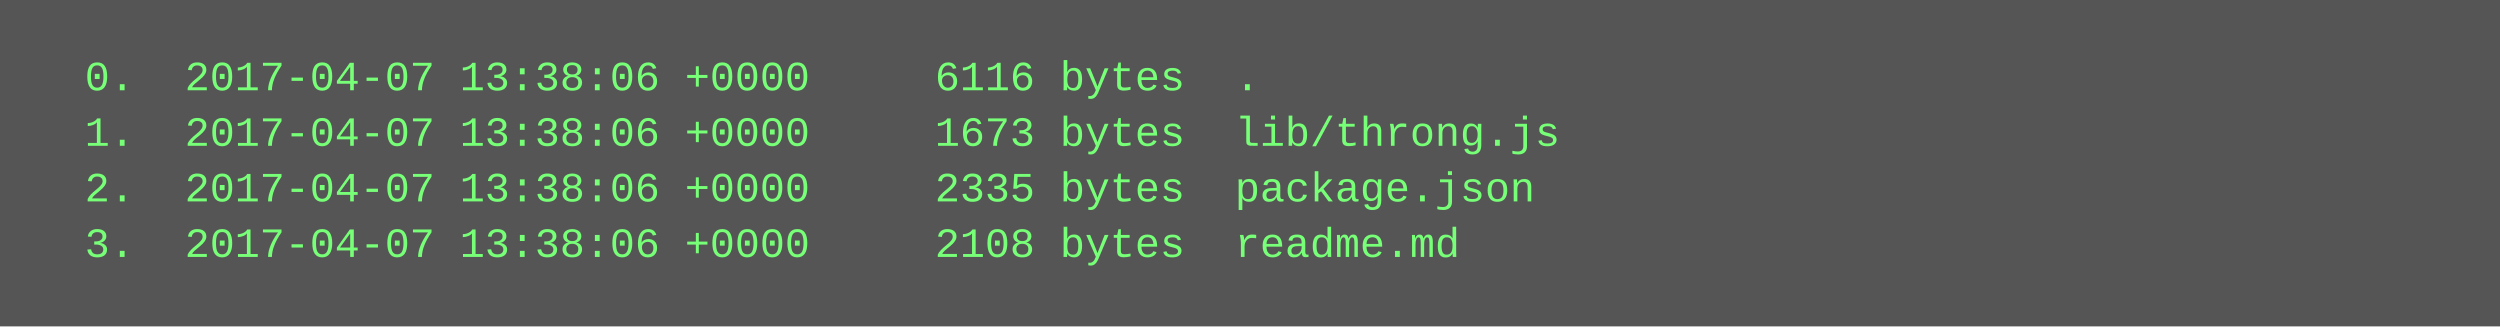
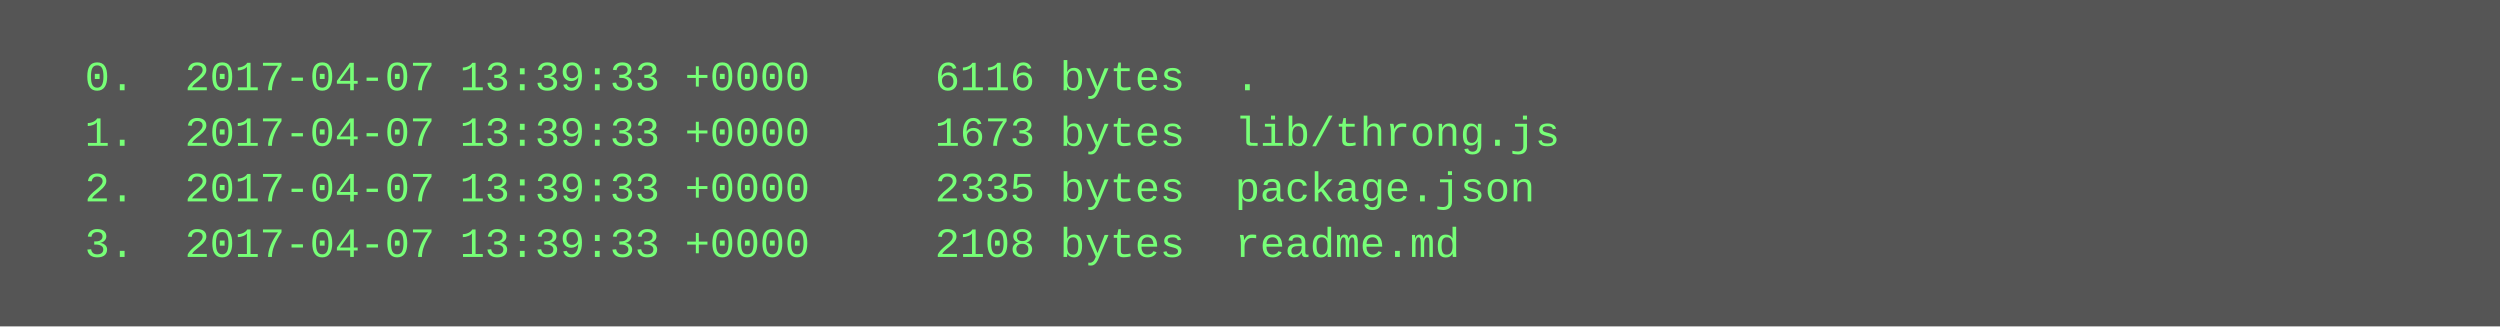
<svg xmlns="http://www.w3.org/2000/svg" height="94" width="720">
  <rect height="94" fill="#555" width="720" />
  <text fill="#7f7" font-family="Courier New" font-size="12" xml:space="preserve">
-     <tspan x="10" y="26">  0.  2017-04-07 13:38:06 +0000     6116 bytes  .</tspan>
-     <tspan x="10" y="42">  1.  2017-04-07 13:38:06 +0000     1673 bytes  lib/throng.js</tspan>
-     <tspan x="10" y="58">  2.  2017-04-07 13:38:06 +0000     2335 bytes  package.json</tspan>
-     <tspan x="10" y="74">  3.  2017-04-07 13:38:06 +0000     2108 bytes  readme.md</tspan>
+     <tspan x="10" y="26">  0.  2017-04-07 13:39:33 +0000     6116 bytes  .</tspan>
+     <tspan x="10" y="42">  1.  2017-04-07 13:39:33 +0000     1673 bytes  lib/throng.js</tspan>
+     <tspan x="10" y="58">  2.  2017-04-07 13:39:33 +0000     2335 bytes  package.json</tspan>
+     <tspan x="10" y="74">  3.  2017-04-07 13:39:33 +0000     2108 bytes  readme.md</tspan>
  </text>
</svg>
